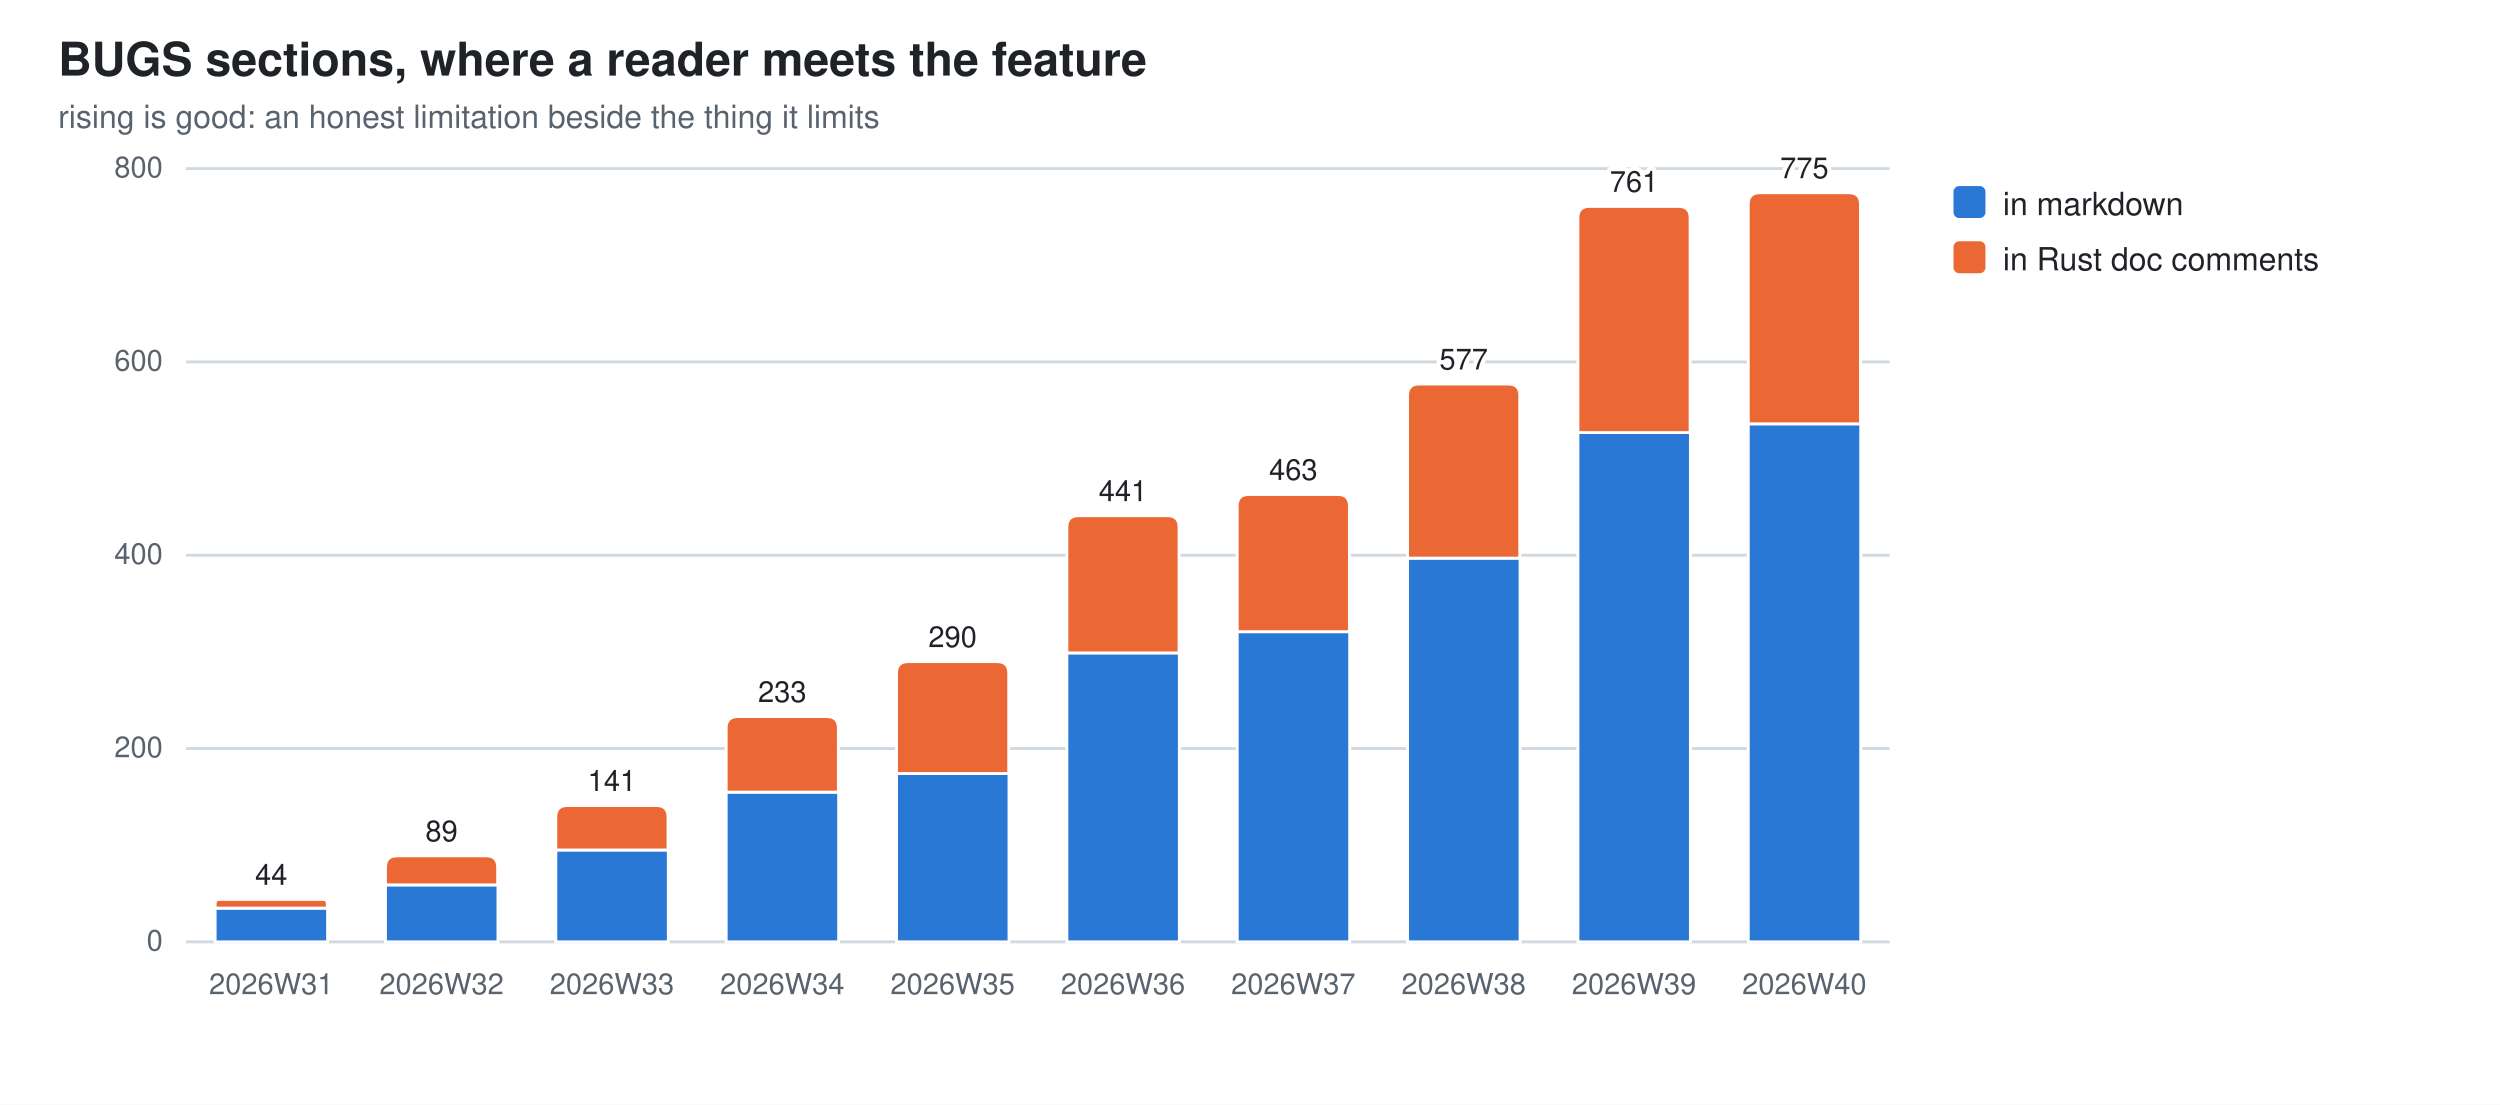
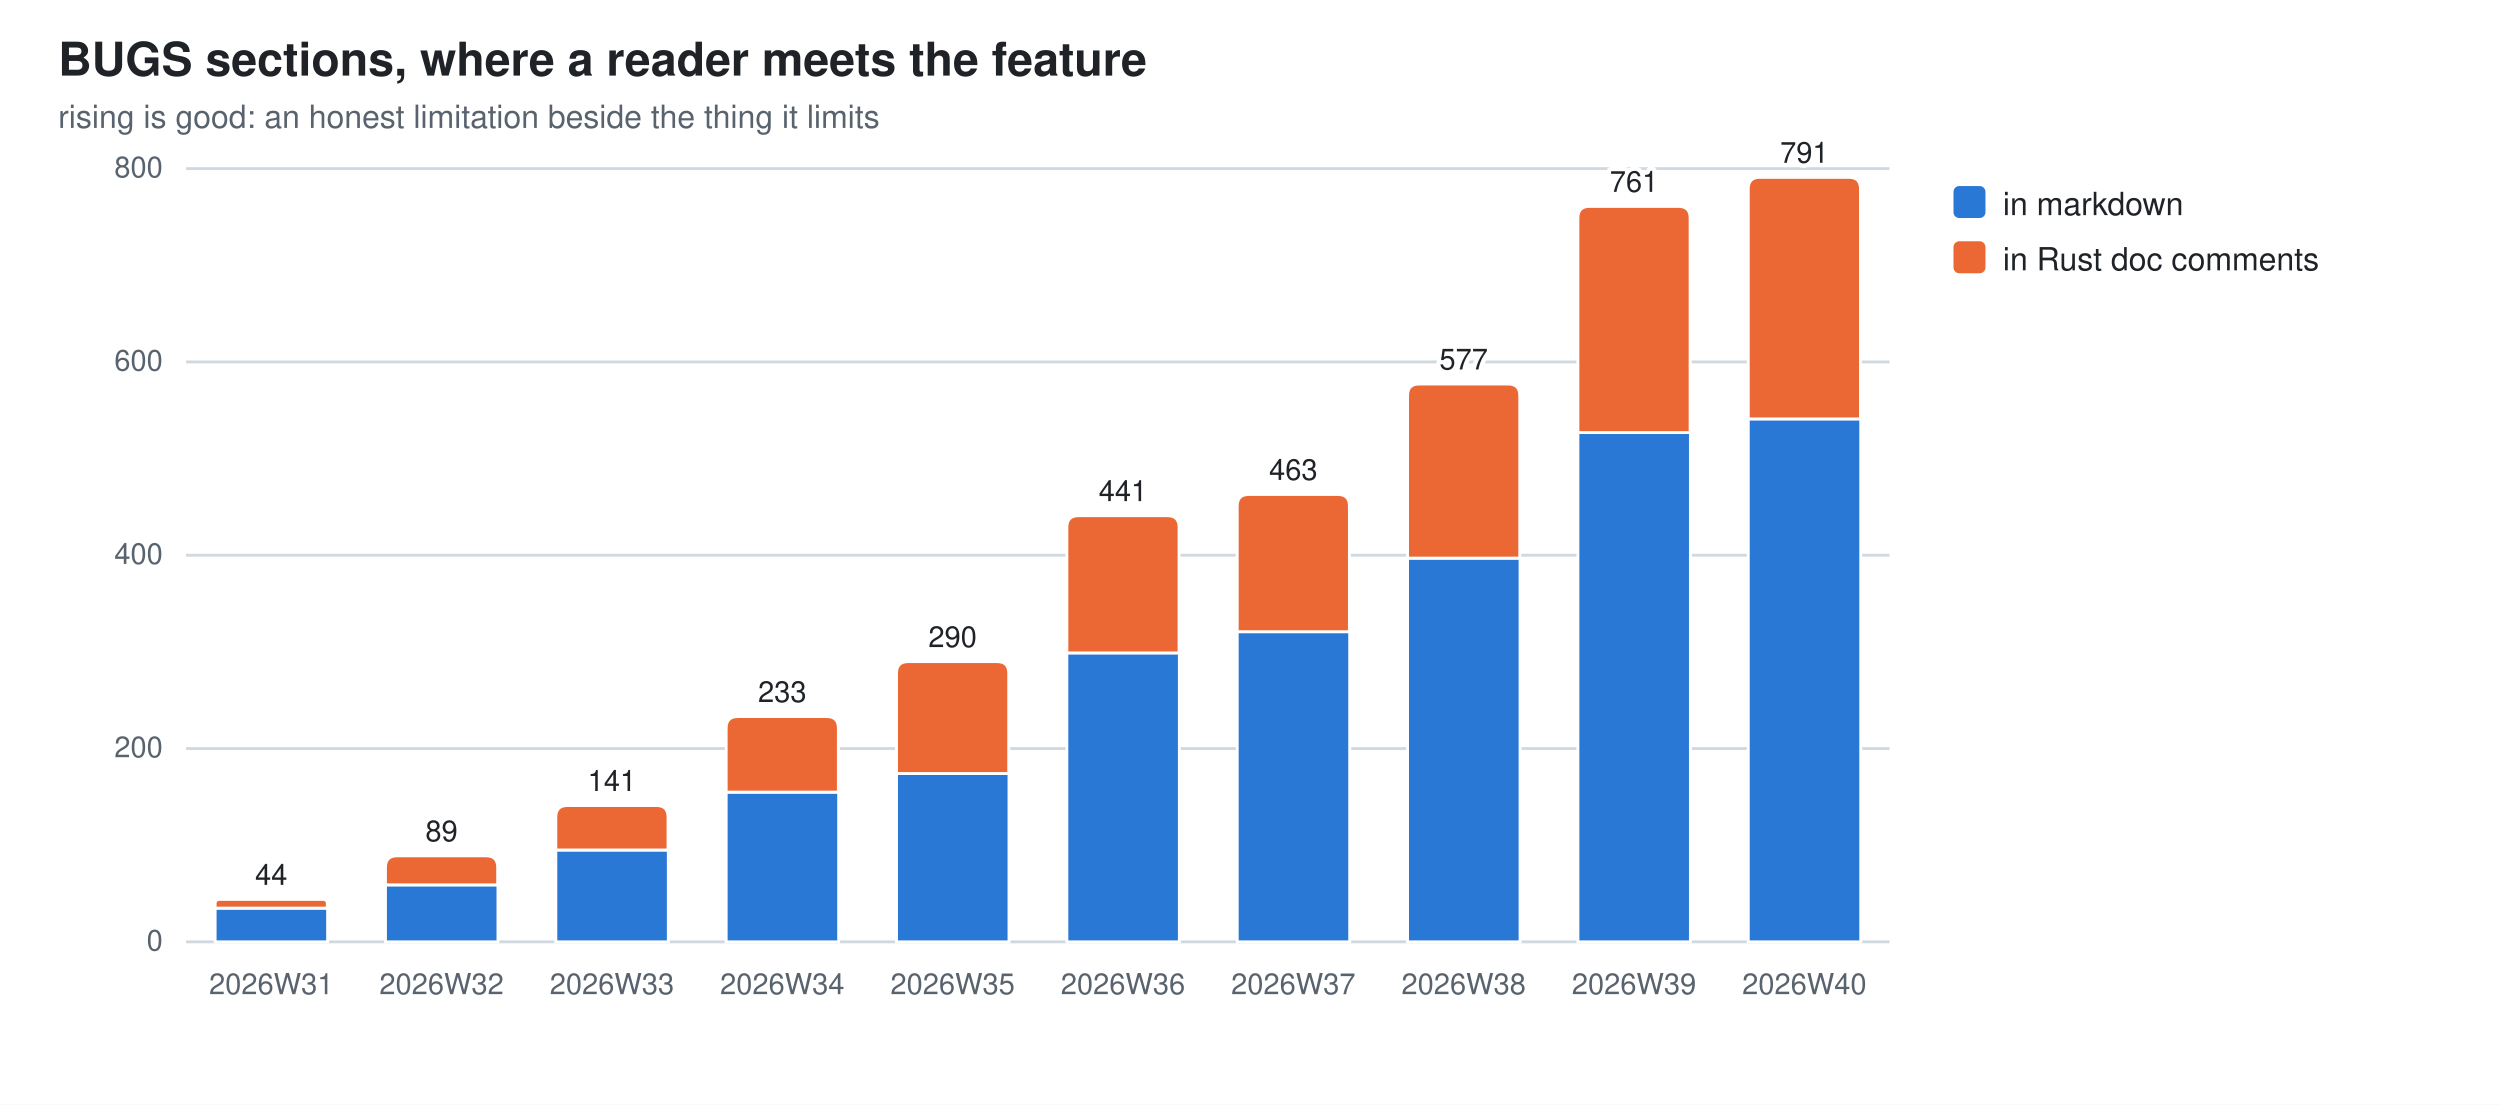
<svg xmlns="http://www.w3.org/2000/svg" width="860" height="380" viewBox="0 0 860 380" role="img" aria-label="BUGS sections, where a reader meets the feature">
  <style>
  .bg{fill:#ffffff} .fg{fill:#1f2328} .mut{fill:#59636e} .grid{stroke:#d1d9e0}
  .seg{stroke:#ffffff;stroke-width:1}
  .val{paint-order:stroke;stroke:#ffffff;stroke-width:3px;stroke-linejoin:round}
  .s0{fill:#2a78d6}  .s1{fill:#eb6834}  .s2{fill:#1baf7a}  .s3{fill:#eda100}  .s4{fill:#e87ba4}  .s5{fill:#008300}  .s6{fill:#4a3aa7}  .s7{fill:#e34948}
  @media (prefers-color-scheme: dark){
    .bg{fill:#0d1117} .fg{fill:#e6edf3} .mut{fill:#9198a1} .grid{stroke:#30363d}
    .seg{stroke:#0d1117} .val{stroke:#0d1117} .s0{fill:#3987e5} .s1{fill:#d95926} .s2{fill:#199e70} .s3{fill:#c98500} .s4{fill:#d55181} .s5{fill:#008300} .s6{fill:#9085e9} .s7{fill:#e66767}}
  text{font-family:-apple-system,BlinkMacSystemFont,"Segoe UI",Helvetica,Arial,sans-serif}
</style>
  <rect class="bg" width="860" height="380" />
  <text class="fg" x="20" y="26" font-size="16" font-weight="600">BUGS sections, where a reader meets the feature</text>
  <text class="mut" x="20" y="44" font-size="11">rising is good: an honest limitation beside the thing it limits</text>
  <line class="grid" x1="64" y1="324.0" x2="650.0" y2="324.0" stroke-width="1" />
  <text class="mut" x="56" y="327.0" font-size="10" text-anchor="end">0</text>
  <line class="grid" x1="64" y1="257.5" x2="650.0" y2="257.5" stroke-width="1" />
  <text class="mut" x="56" y="260.5" font-size="10" text-anchor="end">200</text>
  <line class="grid" x1="64" y1="191.0" x2="650.0" y2="191.0" stroke-width="1" />
  <text class="mut" x="56" y="194.0" font-size="10" text-anchor="end">400</text>
  <line class="grid" x1="64" y1="124.5" x2="650.0" y2="124.5" stroke-width="1" />
  <text class="mut" x="56" y="127.5" font-size="10" text-anchor="end">600</text>
  <line class="grid" x1="64" y1="58.0" x2="650.0" y2="58.0" stroke-width="1" />
  <text class="mut" x="56" y="61.0" font-size="10" text-anchor="end">800</text>
  <rect class="seg s0" x="74.0" y="312.4" width="38.7" height="11.6" />
  <path class="seg s1" d="M74.0,312.4 V310.9 Q74.0,309.4 75.5,309.4 H111.1 Q112.6,309.4 112.6,310.9 V312.4 Z" />
  <text class="mut" x="93.3" y="342" font-size="10" text-anchor="middle">2026W31</text>
  <text class="fg val" x="93.3" y="304.4" font-size="10" text-anchor="middle">44</text>
  <rect class="seg s0" x="132.6" y="304.4" width="38.7" height="19.6" />
  <path class="seg s1" d="M132.6,304.4 V298.4 Q132.6,294.4 136.6,294.4 H167.2 Q171.2,294.4 171.2,298.4 V304.4 Z" />
  <text class="mut" x="151.9" y="342" font-size="10" text-anchor="middle">2026W32</text>
  <text class="fg val" x="151.9" y="289.4" font-size="10" text-anchor="middle">89</text>
  <rect class="seg s0" x="191.2" y="292.4" width="38.7" height="31.6" />
  <path class="seg s1" d="M191.2,292.4 V281.1 Q191.2,277.1 195.2,277.1 H225.8 Q229.8,277.1 229.8,281.1 V292.4 Z" />
  <text class="mut" x="210.5" y="342" font-size="10" text-anchor="middle">2026W33</text>
  <text class="fg val" x="210.5" y="272.1" font-size="10" text-anchor="middle">141</text>
  <rect class="seg s0" x="249.8" y="272.5" width="38.7" height="51.5" />
  <path class="seg s1" d="M249.8,272.5 V250.5 Q249.8,246.5 253.8,246.5 H284.4 Q288.4,246.5 288.4,250.5 V272.5 Z" />
  <text class="mut" x="269.1" y="342" font-size="10" text-anchor="middle">2026W34</text>
  <text class="fg val" x="269.1" y="241.5" font-size="10" text-anchor="middle">233</text>
  <rect class="seg s0" x="308.4" y="266.1" width="38.7" height="57.9" />
  <path class="seg s1" d="M308.4,266.1 V231.6 Q308.4,227.6 312.4,227.6 H343.0 Q347.0,227.6 347.0,231.6 V266.1 Z" />
  <text class="mut" x="327.7" y="342" font-size="10" text-anchor="middle">2026W35</text>
  <text class="fg val" x="327.7" y="222.6" font-size="10" text-anchor="middle">290</text>
  <rect class="seg s0" x="367.0" y="224.6" width="38.7" height="99.4" />
  <path class="seg s1" d="M367.0,224.6 V181.4 Q367.0,177.4 371.0,177.4 H401.6 Q405.6,177.4 405.6,181.4 V224.6 Z" />
  <text class="mut" x="386.3" y="342" font-size="10" text-anchor="middle">2026W36</text>
  <text class="fg val" x="386.3" y="172.4" font-size="10" text-anchor="middle">441</text>
  <rect class="seg s0" x="425.6" y="217.3" width="38.7" height="106.7" />
  <path class="seg s1" d="M425.6,217.3 V174.1 Q425.6,170.1 429.6,170.1 H460.2 Q464.2,170.1 464.2,174.1 V217.3 Z" />
  <text class="mut" x="444.9" y="342" font-size="10" text-anchor="middle">2026W37</text>
  <text class="fg val" x="444.9" y="165.1" font-size="10" text-anchor="middle">463</text>
  <rect class="seg s0" x="484.2" y="192.0" width="38.7" height="132.0" />
  <path class="seg s1" d="M484.2,192.0 V136.1 Q484.2,132.1 488.2,132.1 H518.8 Q522.8,132.1 522.8,136.1 V192.0 Z" />
  <text class="mut" x="503.5" y="342" font-size="10" text-anchor="middle">2026W38</text>
  <text class="fg val" x="503.5" y="127.1" font-size="10" text-anchor="middle">577</text>
  <rect class="seg s0" x="542.8" y="148.8" width="38.7" height="175.2" />
  <path class="seg s1" d="M542.8,148.8 V75.0 Q542.8,71.0 546.8,71.0 H577.4 Q581.4,71.0 581.4,75.0 V148.8 Z" />
  <text class="mut" x="562.1" y="342" font-size="10" text-anchor="middle">2026W39</text>
  <text class="fg val" x="562.1" y="66.0" font-size="10" text-anchor="middle">761</text>
-   <rect class="seg s0" x="601.4" y="145.8" width="38.7" height="178.2" />
-   <path class="seg s1" d="M601.4,145.8 V70.3 Q601.4,66.3 605.4,66.3 H636.0 Q640.0,66.3 640.0,70.3 V145.8 Z" />
+   <rect class="seg s0" x="601.4" y="144.1" width="38.7" height="179.9" />
+   <path class="seg s1" d="M601.4,144.1 V65.0 Q601.4,61.0 605.4,61.0 H636.0 Q640.0,61.0 640.0,65.0 V144.1 Z" />
  <text class="mut" x="620.7" y="342" font-size="10" text-anchor="middle">2026W40</text>
-   <text class="fg val" x="620.7" y="61.3" font-size="10" text-anchor="middle">775</text>
+   <text class="fg val" x="620.7" y="56.0" font-size="10" text-anchor="middle">791</text>
  <rect class="s0" x="672" y="64" width="11" height="11" rx="2" />
  <text class="fg" y="74" font-size="11">
    <tspan x="689" dy="0">in markdown</tspan>
  </text>
  <rect class="s1" x="672" y="83" width="11" height="11" rx="2" />
  <text class="fg" y="93" font-size="11">
    <tspan x="689" dy="0">in Rust doc comments</tspan>
  </text>
</svg>
